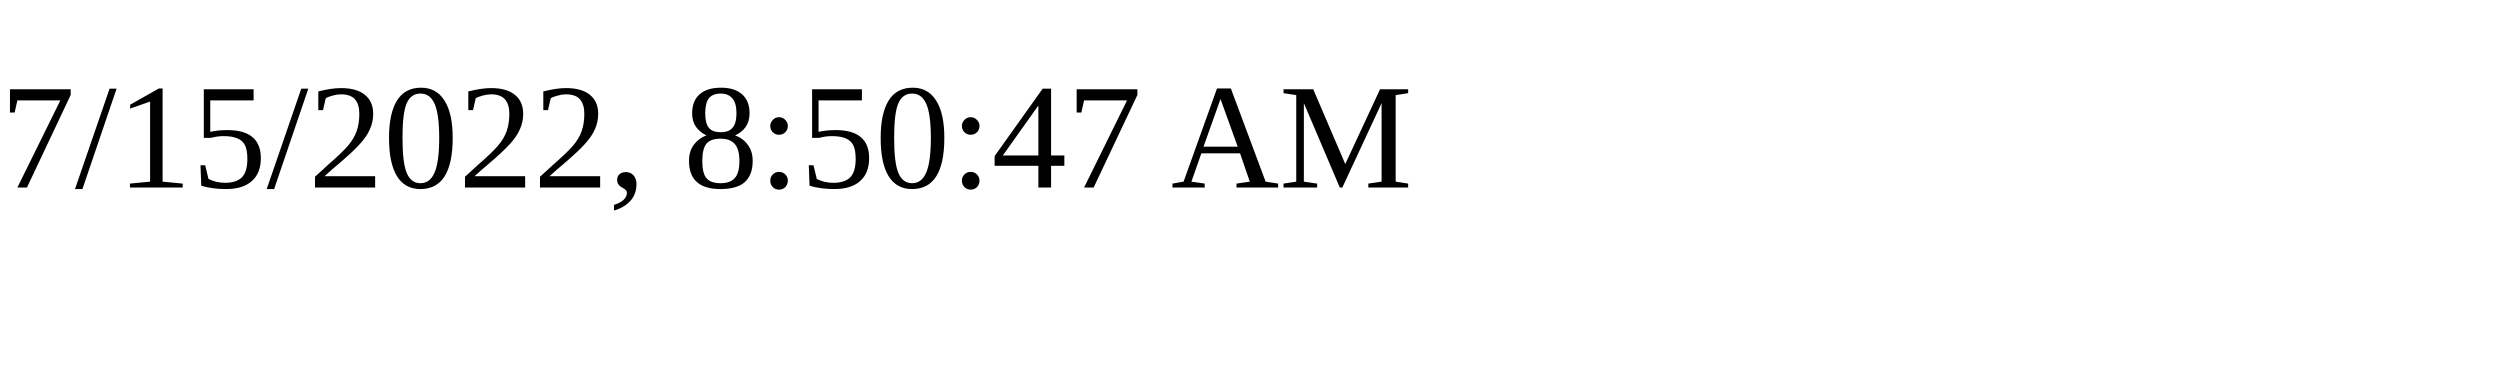
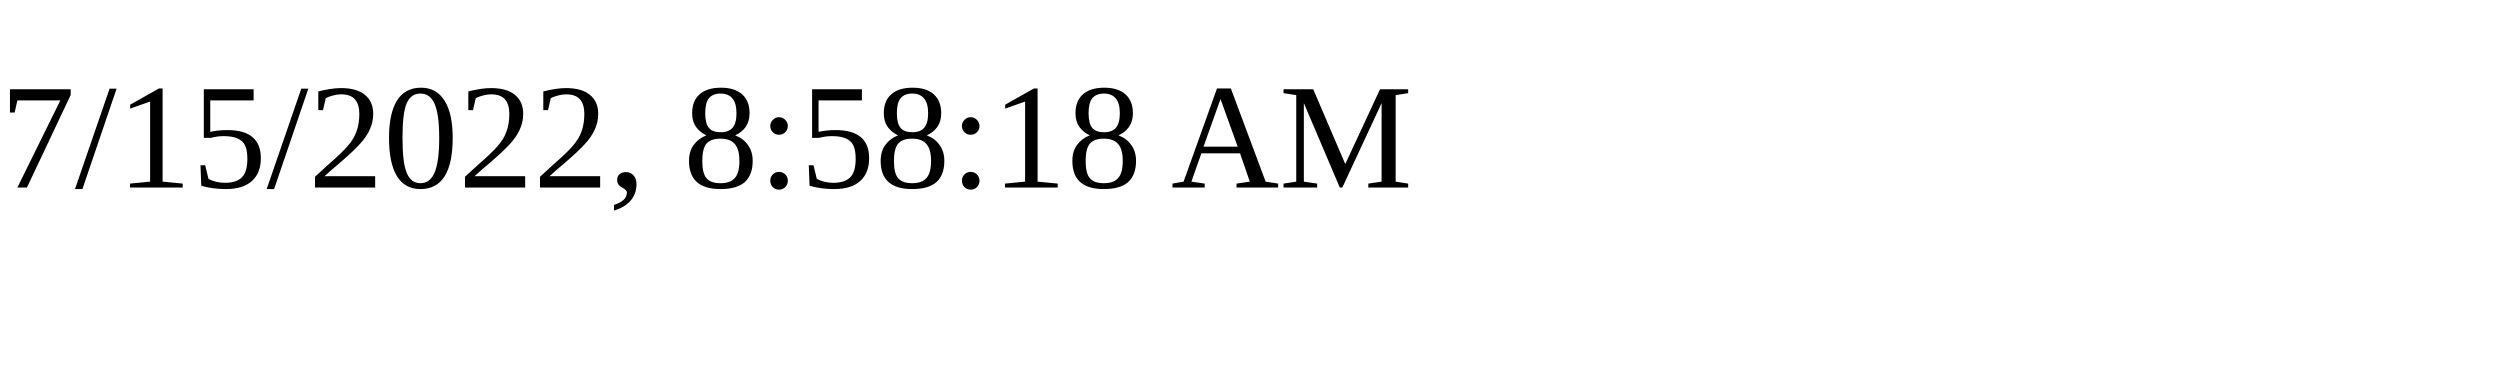
<svg xmlns="http://www.w3.org/2000/svg" height="30" width="200">
-   <text x="0" y="15">7/15/2022, 8:50:47 AM</text>
+   <text x="0" y="15">7/15/2022, 8:58:18 AM</text>
</svg>
